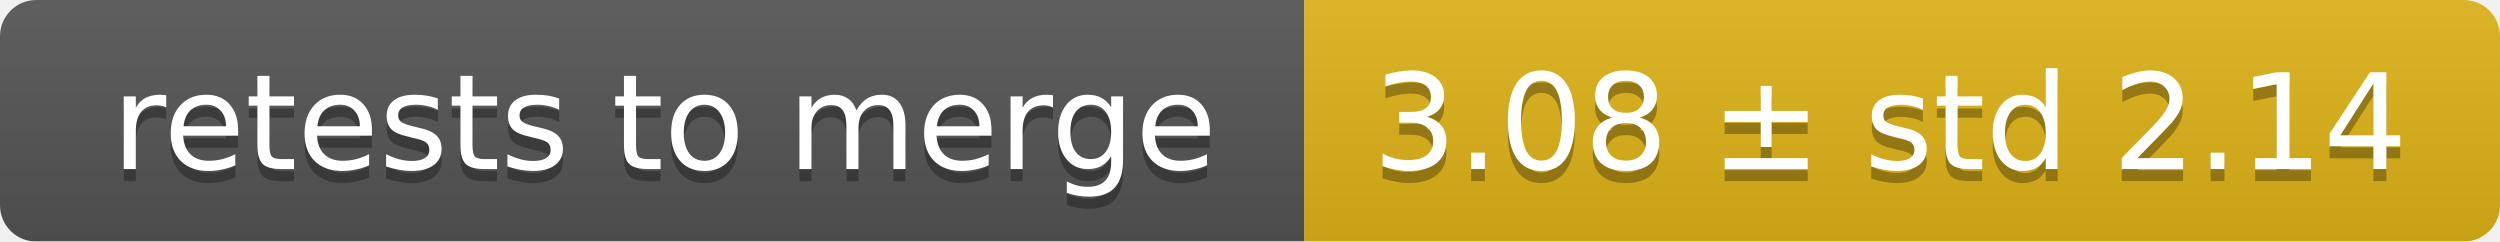
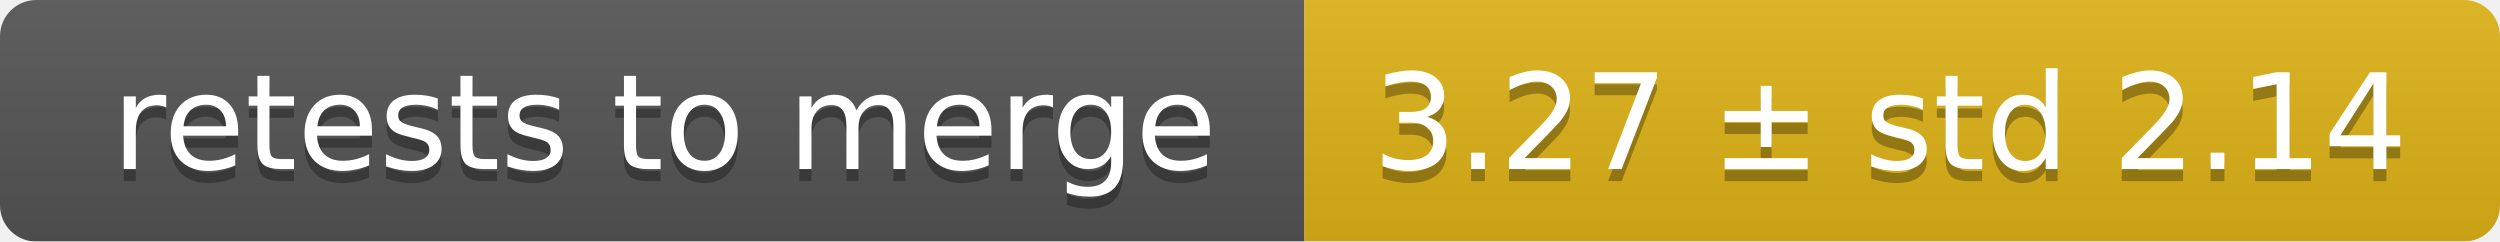
<svg xmlns="http://www.w3.org/2000/svg" width="207" height="20">
  <linearGradient id="smooth" x2="0" y2="100%">
    <stop offset="0" stop-color="#bbb" stop-opacity=".1" />
    <stop offset="1" stop-opacity=".1" />
  </linearGradient>
  <mask id="round">
    <rect width="207" height="20" rx="3" fill="#fff" />
  </mask>
  <g mask="url(#round)">
    <rect width="108" height="20" fill="#555" />
    <rect x="108" width="99" height="20" fill="#dfb317" />
    <rect width="207" height="20" fill="url(#smooth)" />
  </g>
  <g fill="#fff" text-anchor="middle" font-family="DejaVu Sans,Verdana,Geneva,sans-serif" font-size="11">
    <text x="55" y="15" fill="#010101" fill-opacity=".3">retests to merge</text>
    <text x="55" y="14">retests to merge</text>
-     <text x="156.5" y="15" fill="#010101" fill-opacity=".3">3.08 ± std 2.14</text>
-     <text x="156.5" y="14">3.08 ± std 2.14</text>
+     <text x="156.5" y="15" fill="#010101" fill-opacity=".3">3.27 ± std 2.14</text>
+     <text x="156.5" y="14">3.27 ± std 2.14</text>
  </g>
</svg>
